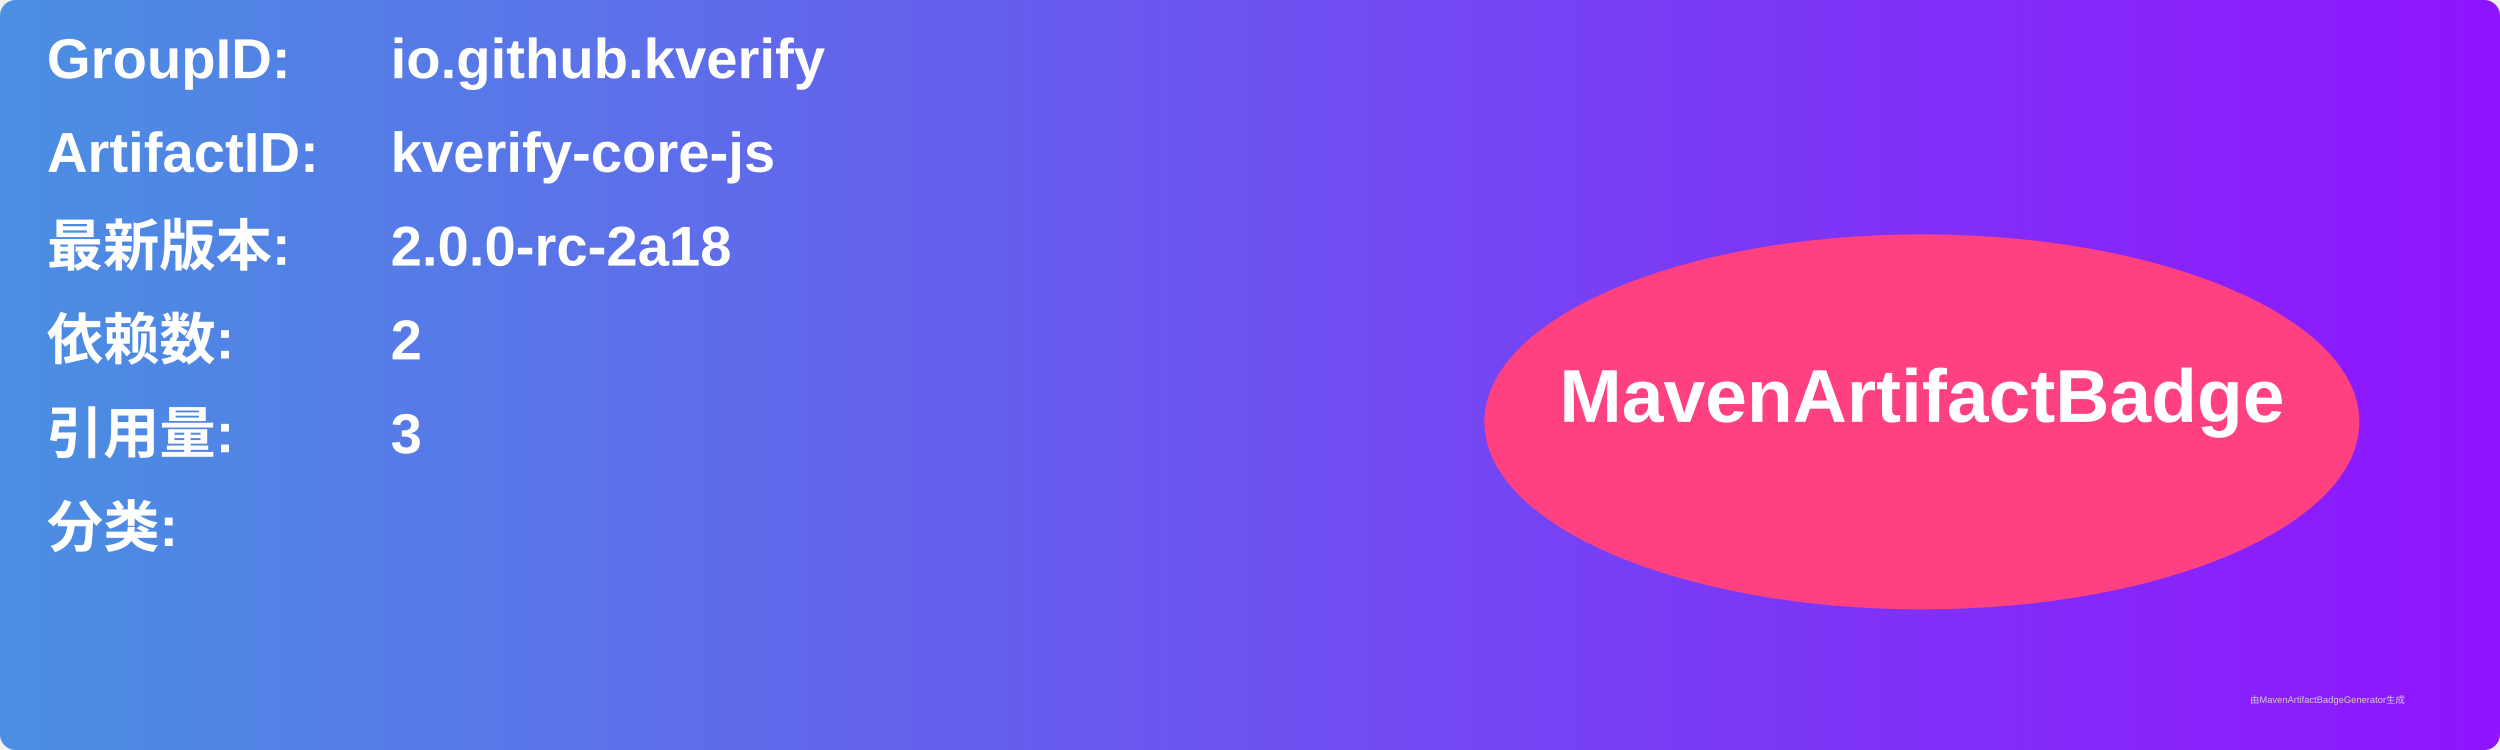
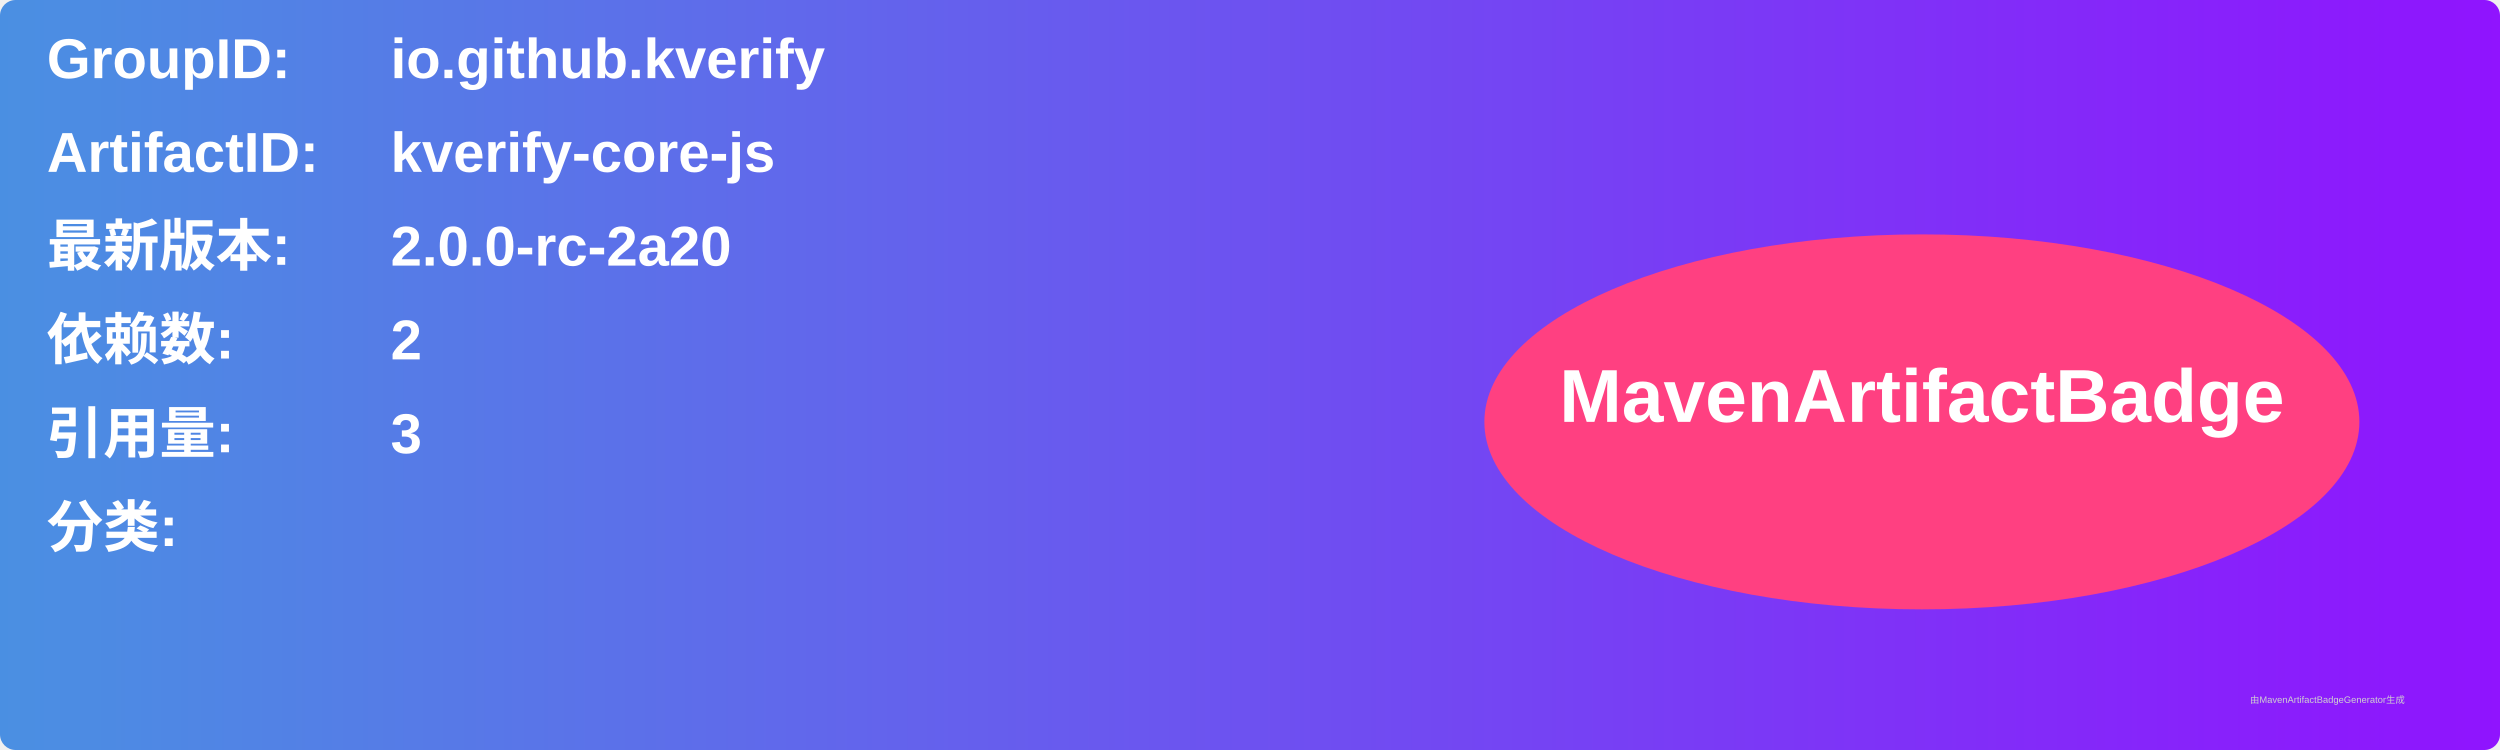
<svg xmlns="http://www.w3.org/2000/svg" width="800" height="240" viewBox="0 0 800 240">
  <linearGradient id="grad" x1="0%" y1="0%" x2="100%" y2="0%">
    <stop offset="0%" stop-color="#4a90e2" />
    <stop offset="100%" stop-color="#9013fe" />
  </linearGradient>
  <rect width="100%" height="100%" rx="5" ry="5" fill="url(#grad)" />
  <g transform="translate(15, 15)">
    <text x="0" y="10" font-family="Arial" font-size="18" fill="white" font-weight="bold" width="260">GroupID:</text>
    <text x="110" y="10" font-family="Arial" font-size="18" fill="white" font-weight="bold" width="460">io.github.kverify</text>
    <text x="0" y="40" font-family="Arial" font-size="18" fill="white" font-weight="bold" width="260">ArtifactID:</text>
    <text x="110" y="40" font-family="Arial" font-size="18" fill="white" font-weight="bold" width="460">kverify-core-js</text>
    <text x="0" y="70" font-family="Arial" font-size="18" fill="white" font-weight="bold">最新版本:</text>
    <text x="110" y="70" font-family="Arial" font-size="18" fill="white" font-weight="bold">
-       <tspan font-weight="bold">2.0.0-rc-2a18</tspan>
+       <tspan font-weight="bold">2.0.0-rc-2a20</tspan>
    </text>
    <text x="0" y="100" font-family="Arial" font-size="18" fill="white" font-weight="bold">依赖数: </text>
    <text x="110" y="100" font-family="Arial" font-size="18" fill="white">
      <tspan font-weight="bold">2</tspan>
    </text>
    <text x="0" y="130" font-family="Arial" font-size="18" fill="white" font-weight="bold">引用量: </text>
    <text x="110" y="130" font-family="Arial" font-size="18" fill="white">
      <tspan font-weight="bold">3</tspan>
    </text>
    <text x="0" y="160" font-family="Arial" font-size="18" fill="white" font-weight="bold">分类:</text>
    <text x="10" y="190" font-family="Arial" font-size="10" fill="white">
      <tspan font-weight="bold" />
    </text>
    <ellipse cx="600" cy="120" rx="140" ry="60" fill="#ff4081" />
    <text x="600" y="120" text-anchor="middle" font-family="Arial" font-size="24" fill="white" font-weight="bold">MavenArtifactBadge</text>
  </g>
  <text x="720" y="225" font-family="Arial" font-size="3" fill="#d0d0d0">由MavenArtifactBadgeGenerator生成</text>
</svg>
